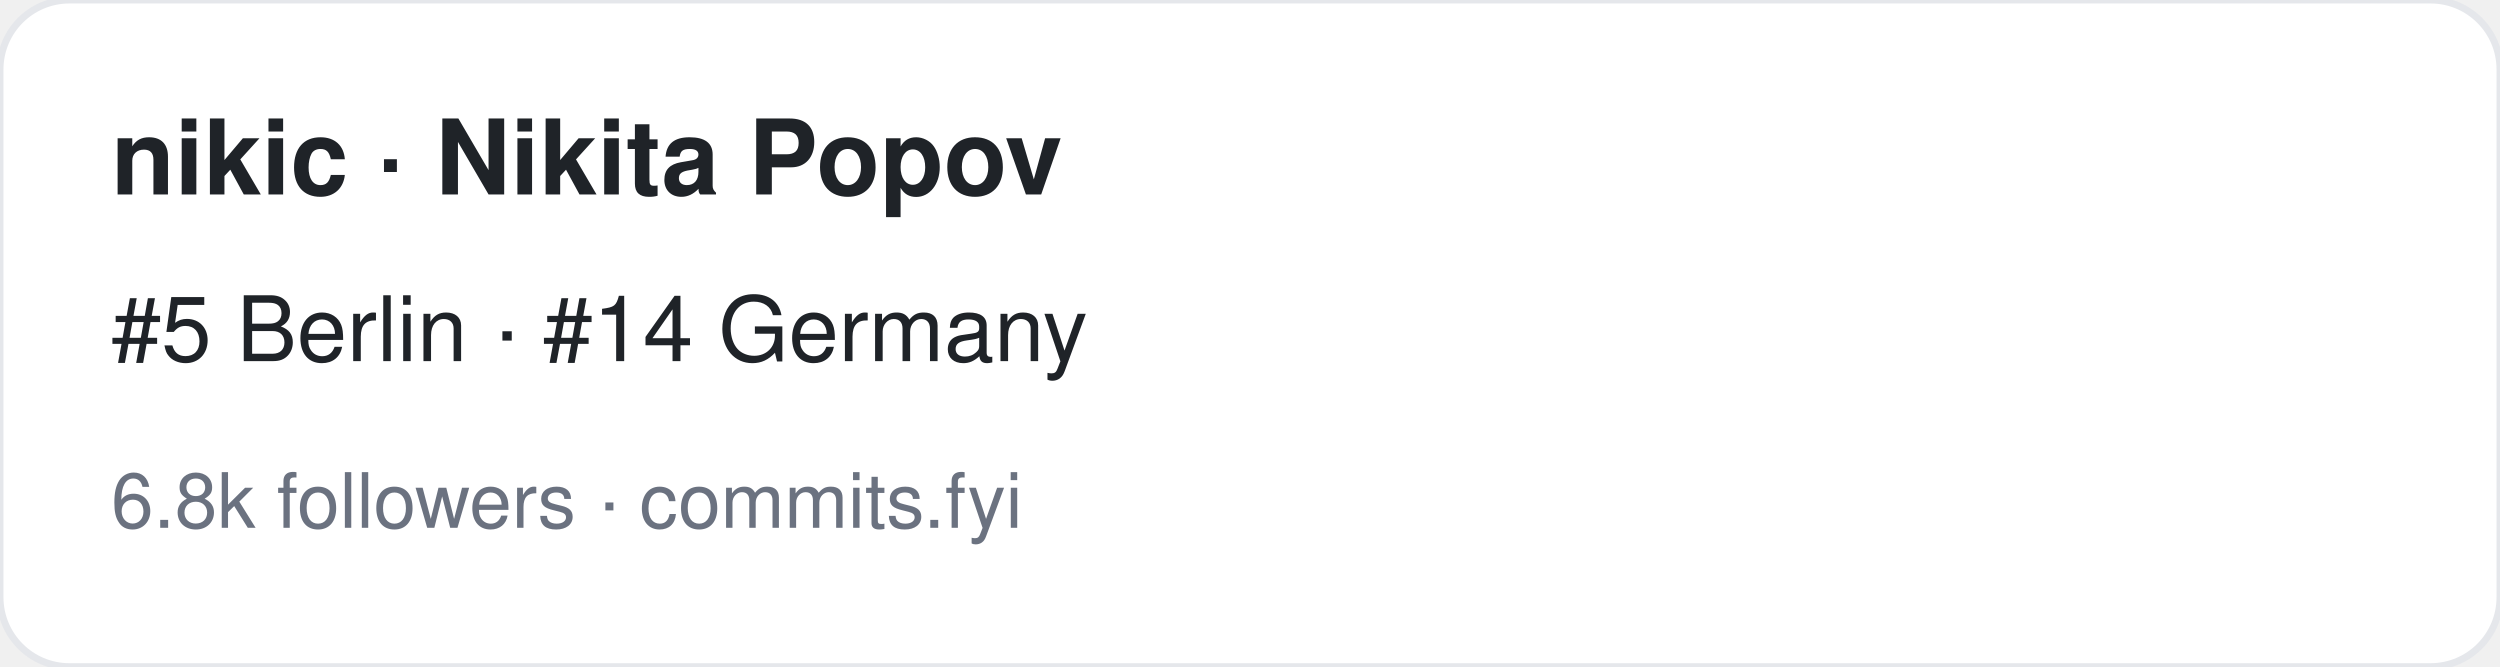
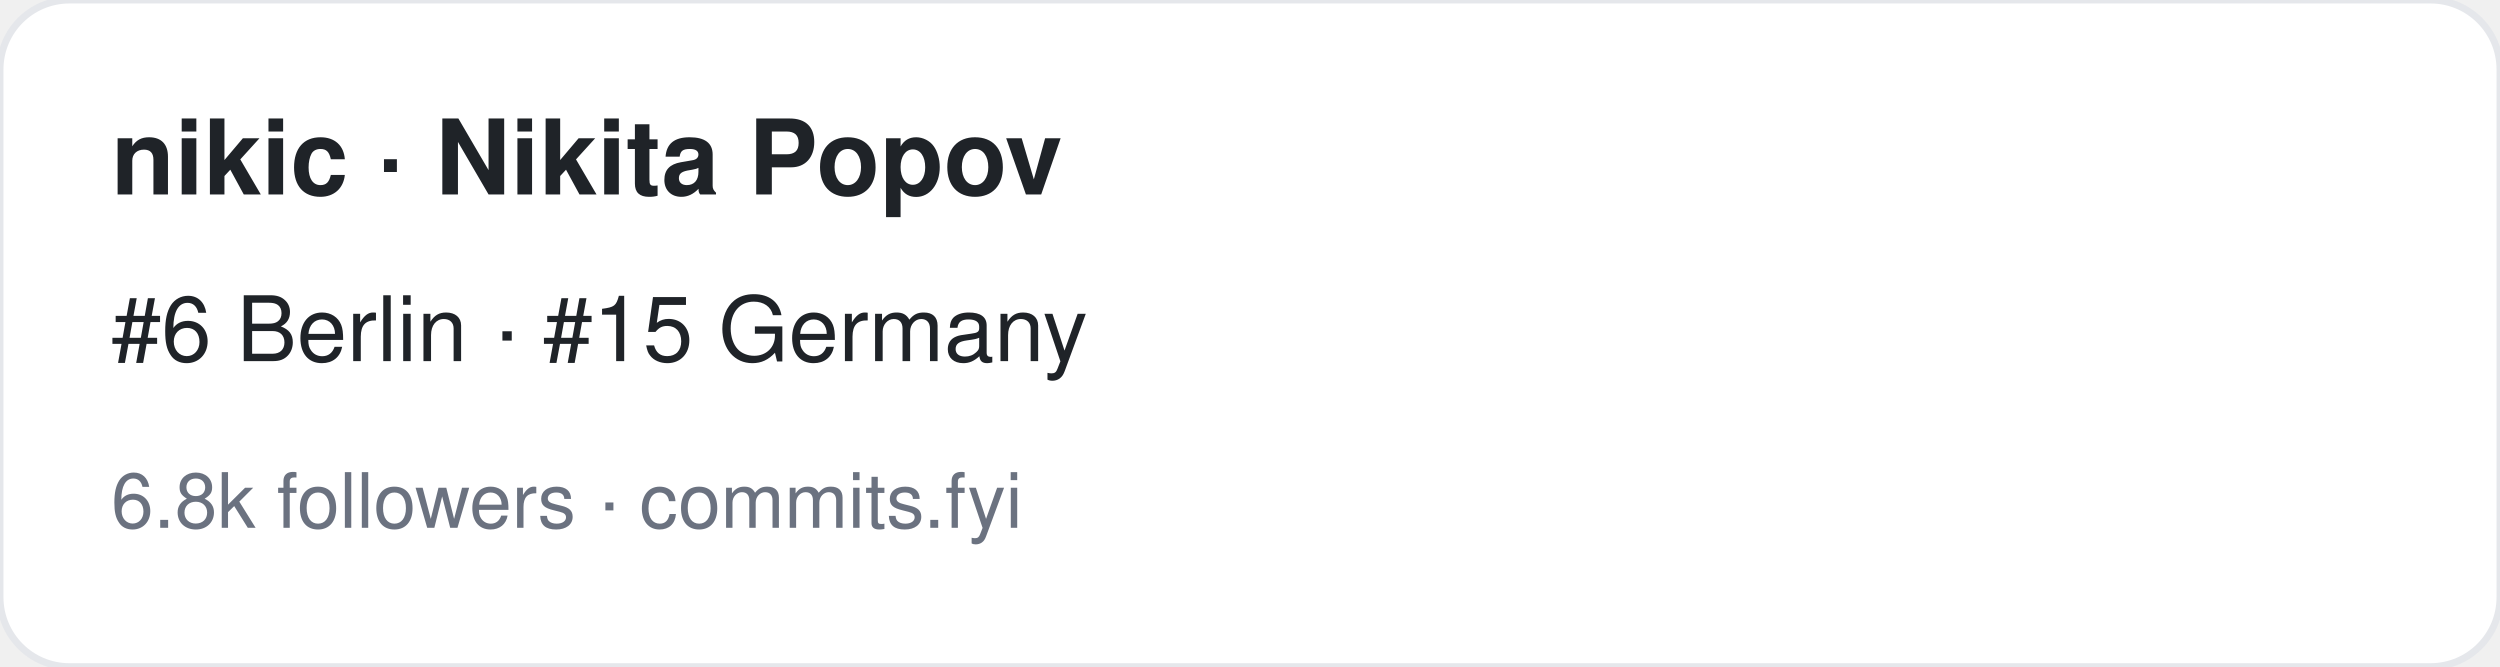
<svg xmlns="http://www.w3.org/2000/svg" width="360" height="96" viewBox="0 0 360 96" font-family="-apple-system,BlinkMacSystemFont,Segoe UI,Helvetica,Arial,sans-serif">
  <rect width="360" height="96" rx="10" fill="#ffffff" stroke="#e5e7eb" />
  <text x="16" y="28" font-size="15" font-weight="700" fill="#1f2328">nikic · Nikita Popov</text>
-   <text x="16" y="52" font-size="13" fill="#1f2328">#5 Berlin · #14 Germany</text>
+   <text x="16" y="52" font-size="13" fill="#1f2328">#6 Berlin · #15 Germany</text>
  <text x="16" y="76" font-size="11" fill="#6b7280">6.8k followers · commits.fyi</text>
</svg>
